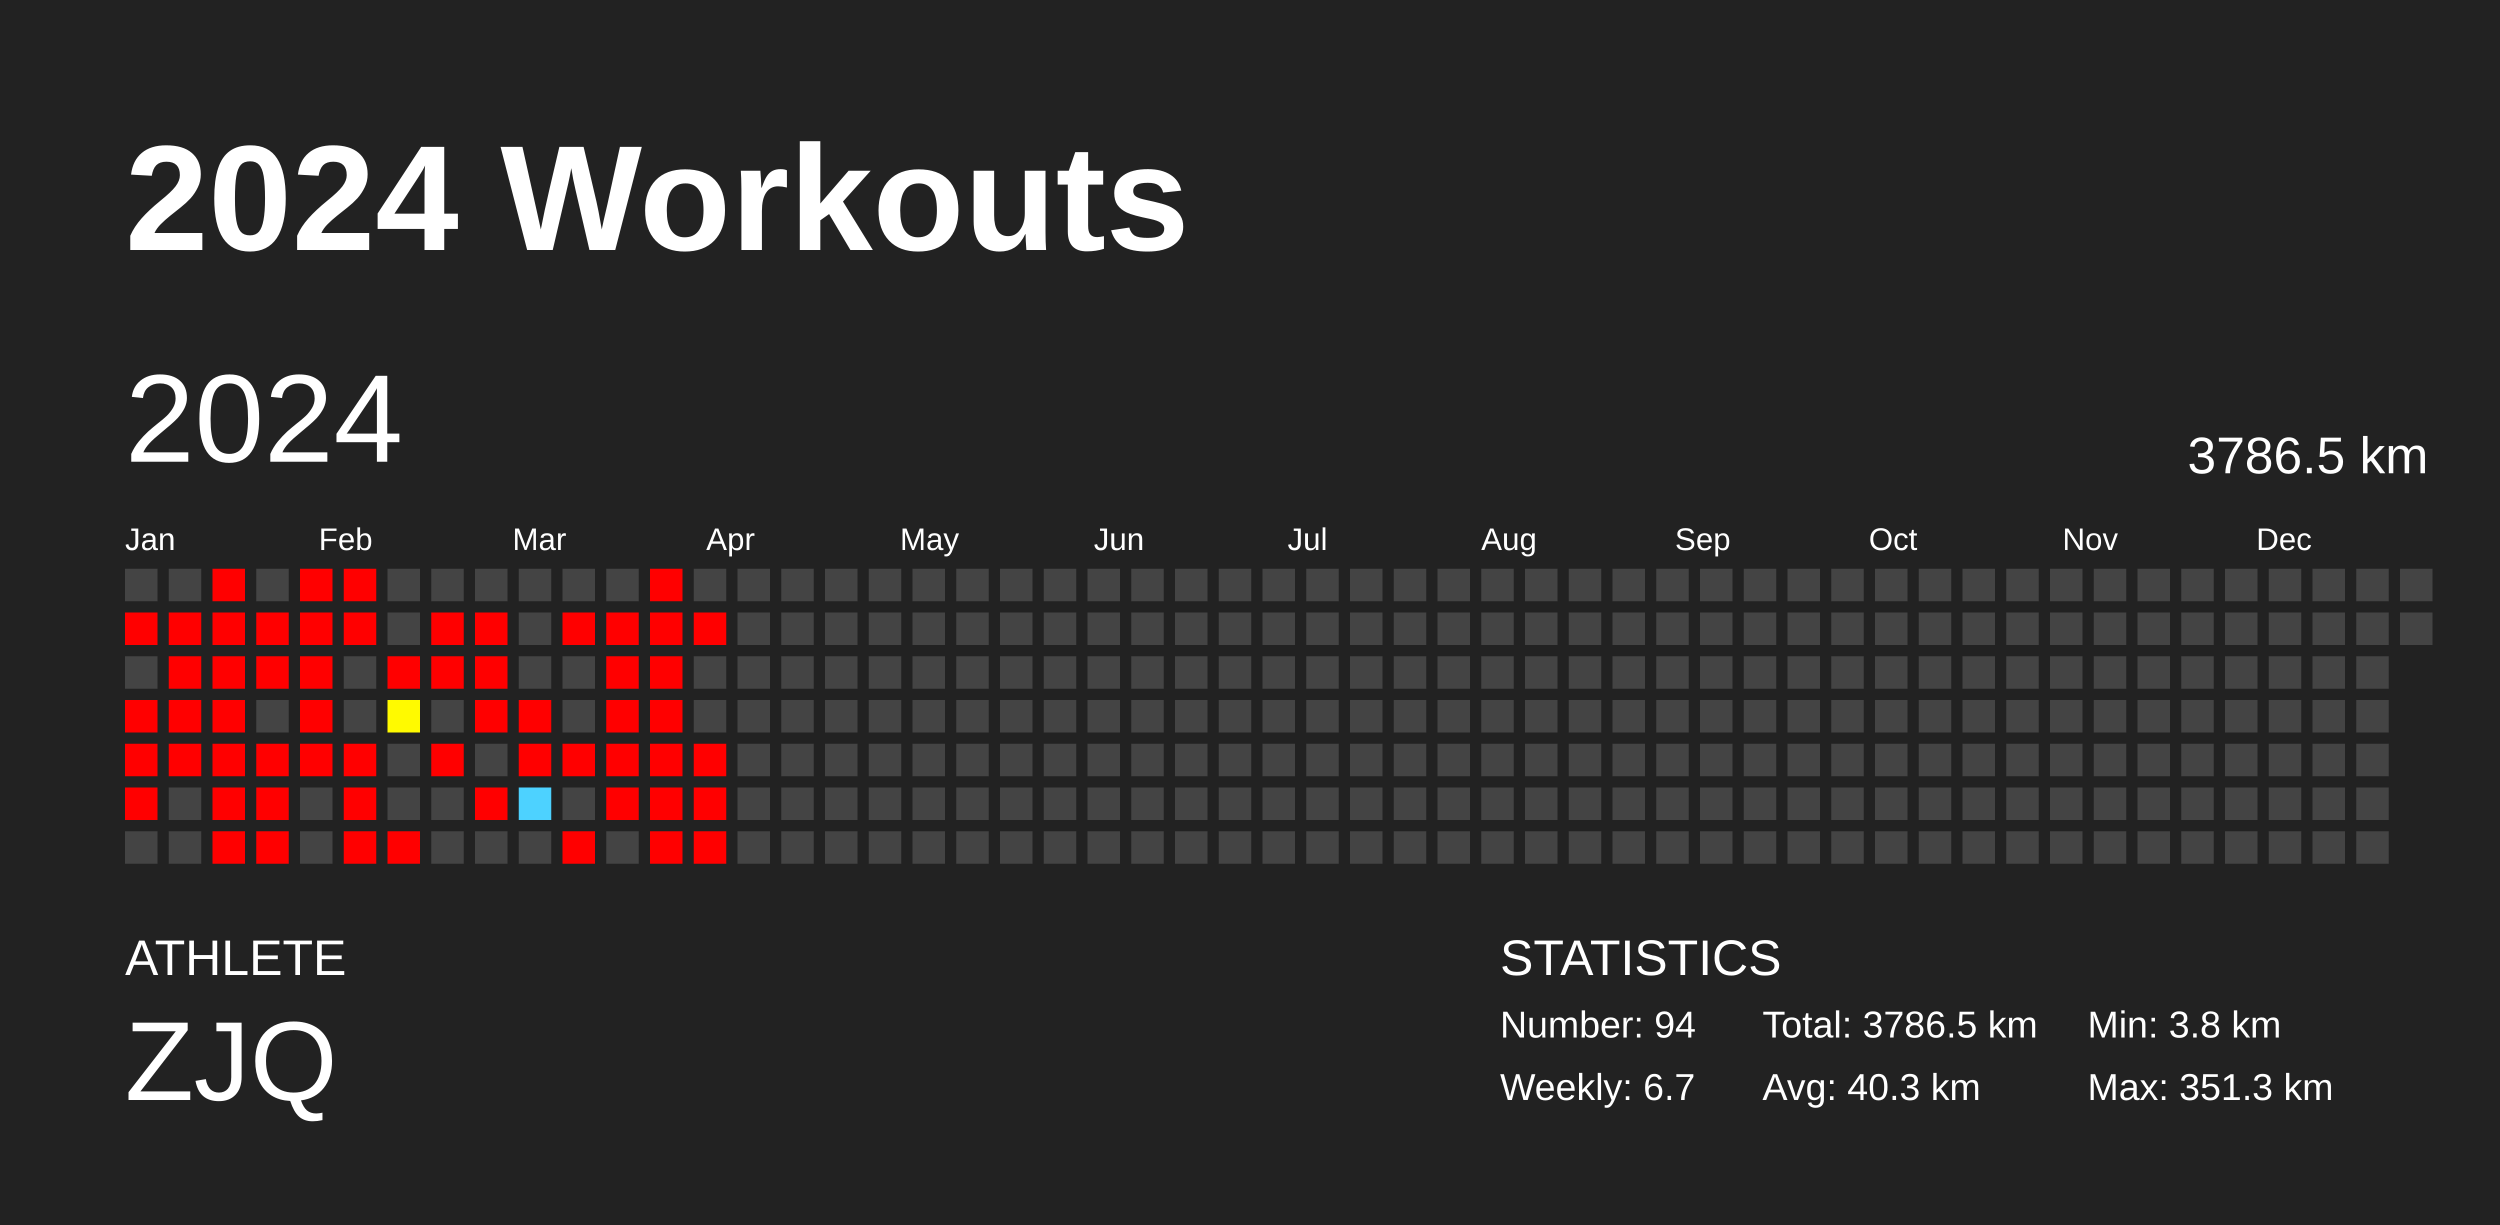
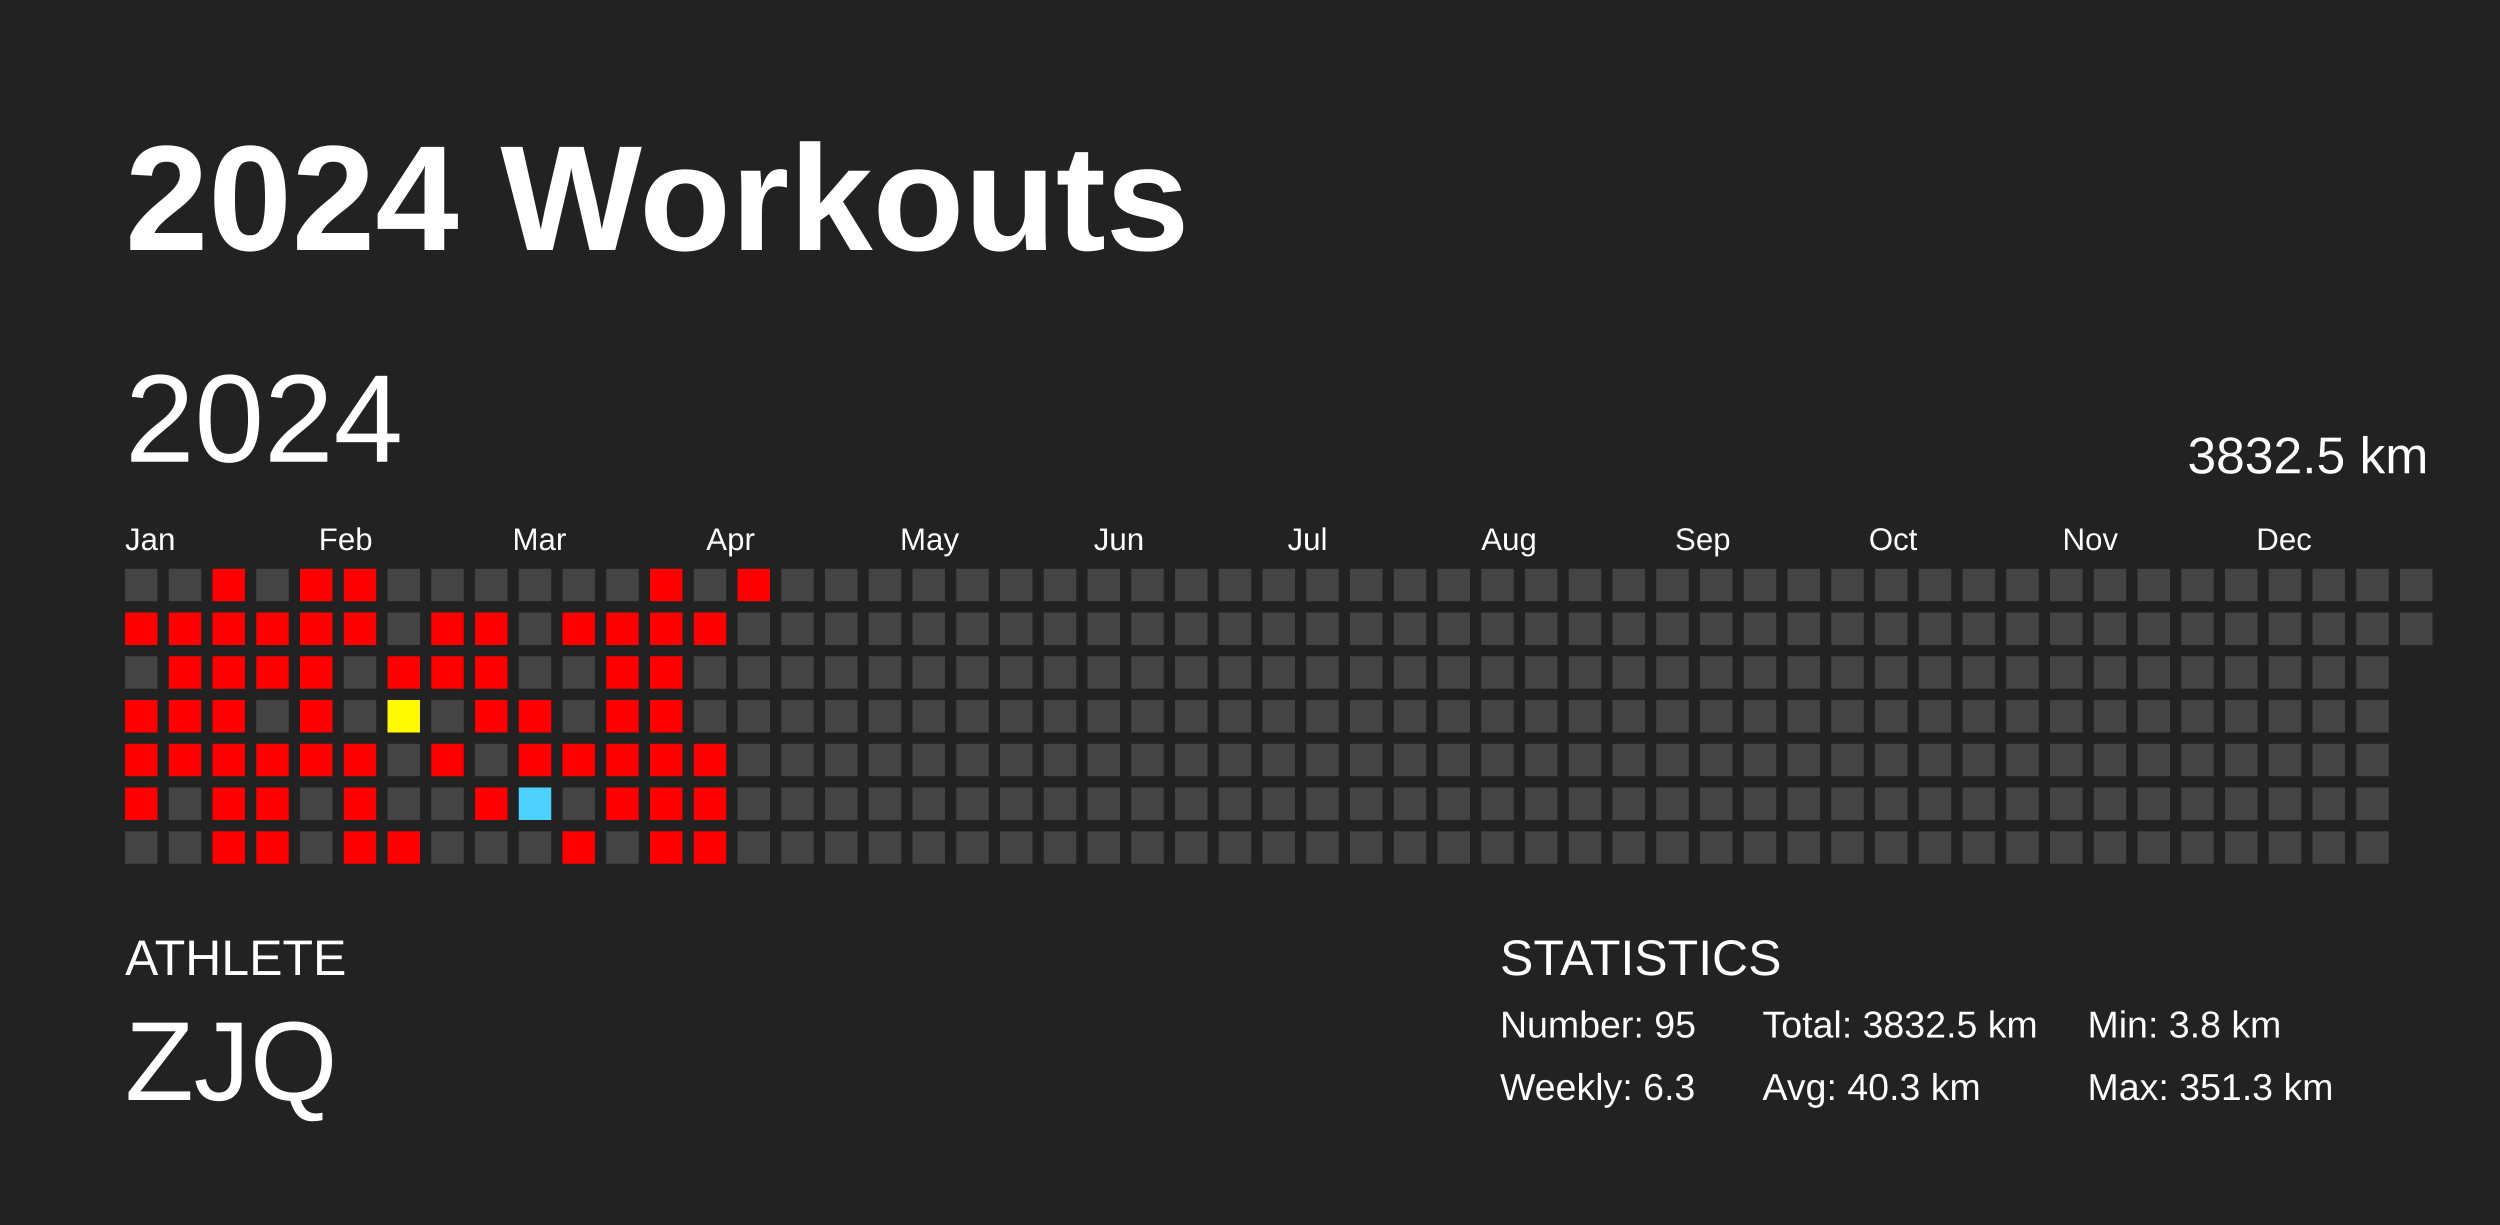
<svg xmlns="http://www.w3.org/2000/svg" baseProfile="full" height="98mm" version="1.1" viewBox="0,0,200,98" width="200mm">
  <defs />
  <rect fill="#222222" height="98" width="200" x="0" y="0" />
  <text fill="#FFFFFF" style="font-size:12px; font-family:Arial; font-weight:bold;" x="10" y="20">2024 Workouts</text>
  <text fill="#FFFFFF" style="font-size:4px; font-family:Arial" x="10" y="78">ATHLETE</text>
  <text fill="#FFFFFF" style="font-size:9px; font-family:Arial" x="10" y="88">ZJQ</text>
  <text fill="#FFFFFF" style="font-size:4px; font-family:Arial" x="120" y="78">STATISTICS</text>
-   <text fill="#FFFFFF" style="font-size:3px; font-family:Arial" x="120" y="83">Number: 94</text>
-   <text fill="#FFFFFF" style="font-size:3px; font-family:Arial" x="120" y="88">Weekly: 6.7</text>
-   <text fill="#FFFFFF" style="font-size:3px; font-family:Arial" x="141" y="83">Total: 3786.5 km</text>
+   <text fill="#FFFFFF" style="font-size:3px; font-family:Arial" x="120" y="83">Number: 95</text>
+   <text fill="#FFFFFF" style="font-size:3px; font-family:Arial" x="120" y="88">Weekly: 6.3</text>
+   <text fill="#FFFFFF" style="font-size:3px; font-family:Arial" x="141" y="83">Total: 3832.5 km</text>
  <text fill="#FFFFFF" style="font-size:3px; font-family:Arial" x="141" y="88">Avg: 40.3 km</text>
  <text fill="#FFFFFF" style="font-size:3px; font-family:Arial" x="167" y="83">Min: 3.8 km</text>
  <text fill="#FFFFFF" style="font-size:3px; font-family:Arial" x="167" y="88">Max: 351.3 km</text>
  <text dominant-baseline="hanging" fill="#FFFFFF" style="font-size:10.0px; font-family:Arial;" x="10" y="30">2024</text>
-   <text dominant-baseline="hanging" fill="#FFFFFF" style="font-size:4.125px; font-family:Arial;" x="175" y="35">3786.5 km</text>
+   <text dominant-baseline="hanging" fill="#FFFFFF" style="font-size:4.125px; font-family:Arial;" x="175" y="35">3832.5 km</text>
  <text fill="#FFFFFF" style="font-size:2.5px; font-family:Arial" x="10.0" y="44">Jan</text>
  <text fill="#FFFFFF" style="font-size:2.5px; font-family:Arial" x="25.5" y="44">Feb</text>
  <text fill="#FFFFFF" style="font-size:2.5px; font-family:Arial" x="41.0" y="44">Mar</text>
  <text fill="#FFFFFF" style="font-size:2.5px; font-family:Arial" x="56.5" y="44">Apr</text>
  <text fill="#FFFFFF" style="font-size:2.5px; font-family:Arial" x="72.0" y="44">May</text>
  <text fill="#FFFFFF" style="font-size:2.5px; font-family:Arial" x="87.5" y="44">Jun</text>
  <text fill="#FFFFFF" style="font-size:2.5px; font-family:Arial" x="103.0" y="44">Jul</text>
  <text fill="#FFFFFF" style="font-size:2.5px; font-family:Arial" x="118.5" y="44">Aug</text>
  <text fill="#FFFFFF" style="font-size:2.5px; font-family:Arial" x="134.0" y="44">Sep</text>
  <text fill="#FFFFFF" style="font-size:2.5px; font-family:Arial" x="149.5" y="44">Oct</text>
  <text fill="#FFFFFF" style="font-size:2.5px; font-family:Arial" x="165.0" y="44">Nov</text>
  <text fill="#FFFFFF" style="font-size:2.5px; font-family:Arial" x="180.5" y="44">Dec</text>
  <rect fill="#444444" height="2.6" width="2.6" x="10.0" y="45.5" />
  <rect fill="red" height="2.6" width="2.6" x="10.0" y="49.0" />
  <rect fill="#444444" height="2.6" width="2.6" x="10.0" y="52.5" />
  <rect fill="red" height="2.6" width="2.6" x="10.0" y="56.0" />
  <rect fill="red" height="2.6" width="2.6" x="10.0" y="59.5" />
  <rect fill="red" height="2.6" width="2.6" x="10.0" y="63.0" />
  <rect fill="#444444" height="2.6" width="2.6" x="10.0" y="66.5" />
  <rect fill="#444444" height="2.6" width="2.6" x="13.5" y="45.5" />
  <rect fill="red" height="2.6" width="2.6" x="13.5" y="49.0" />
  <rect fill="red" height="2.6" width="2.6" x="13.5" y="52.5" />
  <rect fill="red" height="2.6" width="2.6" x="13.5" y="56.0" />
  <rect fill="red" height="2.6" width="2.6" x="13.5" y="59.5" />
  <rect fill="#444444" height="2.6" width="2.6" x="13.5" y="63.0" />
  <rect fill="#444444" height="2.6" width="2.6" x="13.5" y="66.5" />
  <rect fill="red" height="2.6" width="2.6" x="17.0" y="45.5" />
  <rect fill="red" height="2.6" width="2.6" x="17.0" y="49.0" />
  <rect fill="red" height="2.6" width="2.6" x="17.0" y="52.5" />
  <rect fill="red" height="2.6" width="2.6" x="17.0" y="56.0" />
  <rect fill="red" height="2.6" width="2.6" x="17.0" y="59.5" />
  <rect fill="red" height="2.6" width="2.6" x="17.0" y="63.0" />
  <rect fill="red" height="2.6" width="2.6" x="17.0" y="66.5" />
  <rect fill="#444444" height="2.6" width="2.6" x="20.5" y="45.5" />
  <rect fill="red" height="2.6" width="2.6" x="20.5" y="49.0" />
  <rect fill="red" height="2.6" width="2.6" x="20.5" y="52.5" />
  <rect fill="#444444" height="2.6" width="2.6" x="20.5" y="56.0" />
  <rect fill="red" height="2.6" width="2.6" x="20.5" y="59.5" />
  <rect fill="red" height="2.6" width="2.6" x="20.5" y="63.0" />
  <rect fill="red" height="2.6" width="2.6" x="20.5" y="66.5" />
  <rect fill="red" height="2.6" width="2.6" x="24.0" y="45.5" />
  <rect fill="red" height="2.6" width="2.6" x="24.0" y="49.0" />
  <rect fill="red" height="2.6" width="2.6" x="24.0" y="52.5" />
  <rect fill="red" height="2.6" width="2.6" x="24.0" y="56.0" />
  <rect fill="red" height="2.6" width="2.6" x="24.0" y="59.5" />
  <rect fill="#444444" height="2.6" width="2.6" x="24.0" y="63.0" />
  <rect fill="#444444" height="2.6" width="2.6" x="24.0" y="66.5" />
  <rect fill="red" height="2.6" width="2.6" x="27.5" y="45.5" />
  <rect fill="red" height="2.6" width="2.6" x="27.5" y="49.0" />
  <rect fill="#444444" height="2.6" width="2.6" x="27.5" y="52.5" />
  <rect fill="#444444" height="2.6" width="2.6" x="27.5" y="56.0" />
  <rect fill="red" height="2.6" width="2.6" x="27.5" y="59.5" />
  <rect fill="red" height="2.6" width="2.6" x="27.5" y="63.0" />
  <rect fill="red" height="2.6" width="2.6" x="27.5" y="66.5" />
  <rect fill="#444444" height="2.6" width="2.6" x="31.0" y="45.5" />
  <rect fill="#444444" height="2.6" width="2.6" x="31.0" y="49.0" />
  <rect fill="red" height="2.6" width="2.6" x="31.0" y="52.5" />
  <rect fill="#fffa00" height="2.6" width="2.6" x="31.0" y="56.0" />
  <rect fill="#444444" height="2.6" width="2.6" x="31.0" y="59.5" />
  <rect fill="#444444" height="2.6" width="2.6" x="31.0" y="63.0" />
  <rect fill="red" height="2.6" width="2.6" x="31.0" y="66.5" />
  <rect fill="#444444" height="2.6" width="2.6" x="34.5" y="45.5" />
  <rect fill="red" height="2.6" width="2.6" x="34.5" y="49.0" />
  <rect fill="red" height="2.6" width="2.6" x="34.5" y="52.5" />
  <rect fill="#444444" height="2.6" width="2.6" x="34.5" y="56.0" />
  <rect fill="red" height="2.6" width="2.6" x="34.5" y="59.5" />
  <rect fill="#444444" height="2.6" width="2.6" x="34.5" y="63.0" />
  <rect fill="#444444" height="2.6" width="2.6" x="34.5" y="66.5" />
  <rect fill="#444444" height="2.6" width="2.6" x="38.0" y="45.5" />
  <rect fill="red" height="2.6" width="2.6" x="38.0" y="49.0" />
  <rect fill="red" height="2.6" width="2.6" x="38.0" y="52.5" />
  <rect fill="red" height="2.6" width="2.6" x="38.0" y="56.0" />
  <rect fill="#444444" height="2.6" width="2.6" x="38.0" y="59.5" />
  <rect fill="red" height="2.6" width="2.6" x="38.0" y="63.0" />
  <rect fill="#444444" height="2.6" width="2.6" x="38.0" y="66.5" />
  <rect fill="#444444" height="2.6" width="2.6" x="41.5" y="45.5" />
  <rect fill="#444444" height="2.6" width="2.6" x="41.5" y="49.0" />
  <rect fill="#444444" height="2.6" width="2.6" x="41.5" y="52.5" />
  <rect fill="red" height="2.6" width="2.6" x="41.5" y="56.0" />
  <rect fill="red" height="2.6" width="2.6" x="41.5" y="59.5" />
  <rect fill="#4dd2ff" height="2.6" width="2.6" x="41.5" y="63.0" />
  <rect fill="#444444" height="2.6" width="2.6" x="41.5" y="66.5" />
  <rect fill="#444444" height="2.6" width="2.6" x="45.0" y="45.5" />
  <rect fill="red" height="2.6" width="2.6" x="45.0" y="49.0" />
  <rect fill="#444444" height="2.6" width="2.6" x="45.0" y="52.5" />
  <rect fill="#444444" height="2.6" width="2.6" x="45.0" y="56.0" />
  <rect fill="red" height="2.6" width="2.6" x="45.0" y="59.5" />
  <rect fill="#444444" height="2.6" width="2.6" x="45.0" y="63.0" />
  <rect fill="red" height="2.6" width="2.6" x="45.0" y="66.5" />
  <rect fill="#444444" height="2.6" width="2.6" x="48.5" y="45.5" />
  <rect fill="red" height="2.6" width="2.6" x="48.5" y="49.0" />
  <rect fill="red" height="2.6" width="2.6" x="48.5" y="52.5" />
  <rect fill="red" height="2.6" width="2.6" x="48.5" y="56.0" />
  <rect fill="red" height="2.6" width="2.6" x="48.5" y="59.5" />
  <rect fill="red" height="2.6" width="2.6" x="48.5" y="63.0" />
  <rect fill="#444444" height="2.6" width="2.6" x="48.5" y="66.5" />
  <rect fill="red" height="2.6" width="2.6" x="52.0" y="45.5" />
  <rect fill="red" height="2.6" width="2.6" x="52.0" y="49.0" />
  <rect fill="red" height="2.6" width="2.6" x="52.0" y="52.5" />
  <rect fill="red" height="2.6" width="2.6" x="52.0" y="56.0" />
  <rect fill="red" height="2.6" width="2.6" x="52.0" y="59.5" />
  <rect fill="red" height="2.6" width="2.6" x="52.0" y="63.0" />
  <rect fill="red" height="2.6" width="2.6" x="52.0" y="66.5" />
  <rect fill="#444444" height="2.6" width="2.6" x="55.5" y="45.5" />
  <rect fill="red" height="2.6" width="2.6" x="55.5" y="49.0" />
  <rect fill="#444444" height="2.6" width="2.6" x="55.5" y="52.5" />
  <rect fill="#444444" height="2.6" width="2.6" x="55.5" y="56.0" />
  <rect fill="red" height="2.6" width="2.6" x="55.5" y="59.5" />
  <rect fill="red" height="2.6" width="2.6" x="55.5" y="63.0" />
  <rect fill="red" height="2.6" width="2.6" x="55.5" y="66.5" />
-   <rect fill="#444444" height="2.6" width="2.6" x="59.0" y="45.5" />
+   <rect fill="red" height="2.6" width="2.6" x="59.0" y="45.5" />
  <rect fill="#444444" height="2.6" width="2.6" x="59.0" y="49.0" />
  <rect fill="#444444" height="2.6" width="2.6" x="59.0" y="52.5" />
  <rect fill="#444444" height="2.6" width="2.6" x="59.0" y="56.0" />
  <rect fill="#444444" height="2.6" width="2.6" x="59.0" y="59.5" />
  <rect fill="#444444" height="2.6" width="2.6" x="59.0" y="63.0" />
  <rect fill="#444444" height="2.6" width="2.6" x="59.0" y="66.5" />
  <rect fill="#444444" height="2.6" width="2.6" x="62.5" y="45.5" />
  <rect fill="#444444" height="2.6" width="2.6" x="62.5" y="49.0" />
  <rect fill="#444444" height="2.6" width="2.6" x="62.5" y="52.5" />
  <rect fill="#444444" height="2.6" width="2.6" x="62.5" y="56.0" />
  <rect fill="#444444" height="2.6" width="2.6" x="62.5" y="59.5" />
  <rect fill="#444444" height="2.6" width="2.6" x="62.5" y="63.0" />
  <rect fill="#444444" height="2.6" width="2.6" x="62.5" y="66.5" />
  <rect fill="#444444" height="2.6" width="2.6" x="66.0" y="45.5" />
  <rect fill="#444444" height="2.6" width="2.6" x="66.0" y="49.0" />
  <rect fill="#444444" height="2.6" width="2.6" x="66.0" y="52.5" />
  <rect fill="#444444" height="2.6" width="2.6" x="66.0" y="56.0" />
  <rect fill="#444444" height="2.6" width="2.6" x="66.0" y="59.5" />
  <rect fill="#444444" height="2.6" width="2.6" x="66.0" y="63.0" />
  <rect fill="#444444" height="2.6" width="2.6" x="66.0" y="66.5" />
  <rect fill="#444444" height="2.6" width="2.6" x="69.5" y="45.5" />
  <rect fill="#444444" height="2.6" width="2.6" x="69.5" y="49.0" />
  <rect fill="#444444" height="2.6" width="2.6" x="69.5" y="52.5" />
  <rect fill="#444444" height="2.6" width="2.6" x="69.5" y="56.0" />
  <rect fill="#444444" height="2.6" width="2.6" x="69.5" y="59.5" />
  <rect fill="#444444" height="2.6" width="2.6" x="69.5" y="63.0" />
  <rect fill="#444444" height="2.6" width="2.6" x="69.5" y="66.5" />
  <rect fill="#444444" height="2.6" width="2.6" x="73.0" y="45.5" />
  <rect fill="#444444" height="2.6" width="2.6" x="73.0" y="49.0" />
  <rect fill="#444444" height="2.6" width="2.6" x="73.0" y="52.5" />
  <rect fill="#444444" height="2.6" width="2.6" x="73.0" y="56.0" />
  <rect fill="#444444" height="2.6" width="2.6" x="73.0" y="59.5" />
  <rect fill="#444444" height="2.6" width="2.6" x="73.0" y="63.0" />
  <rect fill="#444444" height="2.6" width="2.6" x="73.0" y="66.5" />
  <rect fill="#444444" height="2.6" width="2.6" x="76.5" y="45.5" />
  <rect fill="#444444" height="2.6" width="2.6" x="76.5" y="49.0" />
  <rect fill="#444444" height="2.6" width="2.6" x="76.5" y="52.5" />
  <rect fill="#444444" height="2.6" width="2.6" x="76.5" y="56.0" />
  <rect fill="#444444" height="2.6" width="2.6" x="76.5" y="59.5" />
  <rect fill="#444444" height="2.6" width="2.6" x="76.5" y="63.0" />
  <rect fill="#444444" height="2.6" width="2.6" x="76.5" y="66.5" />
  <rect fill="#444444" height="2.6" width="2.6" x="80.0" y="45.5" />
  <rect fill="#444444" height="2.6" width="2.6" x="80.0" y="49.0" />
  <rect fill="#444444" height="2.6" width="2.6" x="80.0" y="52.5" />
  <rect fill="#444444" height="2.6" width="2.6" x="80.0" y="56.0" />
  <rect fill="#444444" height="2.6" width="2.6" x="80.0" y="59.5" />
  <rect fill="#444444" height="2.6" width="2.6" x="80.0" y="63.0" />
  <rect fill="#444444" height="2.6" width="2.6" x="80.0" y="66.5" />
  <rect fill="#444444" height="2.6" width="2.6" x="83.5" y="45.5" />
  <rect fill="#444444" height="2.6" width="2.6" x="83.5" y="49.0" />
  <rect fill="#444444" height="2.6" width="2.6" x="83.5" y="52.5" />
  <rect fill="#444444" height="2.6" width="2.6" x="83.5" y="56.0" />
  <rect fill="#444444" height="2.6" width="2.6" x="83.5" y="59.5" />
  <rect fill="#444444" height="2.6" width="2.6" x="83.5" y="63.0" />
  <rect fill="#444444" height="2.6" width="2.6" x="83.5" y="66.5" />
  <rect fill="#444444" height="2.6" width="2.6" x="87.0" y="45.5" />
  <rect fill="#444444" height="2.6" width="2.6" x="87.0" y="49.0" />
  <rect fill="#444444" height="2.6" width="2.6" x="87.0" y="52.5" />
  <rect fill="#444444" height="2.6" width="2.6" x="87.0" y="56.0" />
  <rect fill="#444444" height="2.6" width="2.6" x="87.0" y="59.5" />
  <rect fill="#444444" height="2.6" width="2.6" x="87.0" y="63.0" />
  <rect fill="#444444" height="2.6" width="2.6" x="87.0" y="66.5" />
  <rect fill="#444444" height="2.6" width="2.6" x="90.5" y="45.5" />
  <rect fill="#444444" height="2.6" width="2.6" x="90.5" y="49.0" />
  <rect fill="#444444" height="2.6" width="2.6" x="90.5" y="52.5" />
  <rect fill="#444444" height="2.6" width="2.6" x="90.5" y="56.0" />
  <rect fill="#444444" height="2.6" width="2.6" x="90.5" y="59.5" />
  <rect fill="#444444" height="2.6" width="2.6" x="90.5" y="63.0" />
  <rect fill="#444444" height="2.6" width="2.6" x="90.5" y="66.5" />
  <rect fill="#444444" height="2.6" width="2.6" x="94.0" y="45.5" />
  <rect fill="#444444" height="2.6" width="2.6" x="94.0" y="49.0" />
  <rect fill="#444444" height="2.6" width="2.6" x="94.0" y="52.5" />
  <rect fill="#444444" height="2.6" width="2.6" x="94.0" y="56.0" />
  <rect fill="#444444" height="2.6" width="2.6" x="94.0" y="59.5" />
  <rect fill="#444444" height="2.6" width="2.6" x="94.0" y="63.0" />
  <rect fill="#444444" height="2.6" width="2.6" x="94.0" y="66.5" />
  <rect fill="#444444" height="2.6" width="2.6" x="97.5" y="45.5" />
  <rect fill="#444444" height="2.6" width="2.6" x="97.5" y="49.0" />
  <rect fill="#444444" height="2.6" width="2.6" x="97.5" y="52.5" />
  <rect fill="#444444" height="2.6" width="2.6" x="97.5" y="56.0" />
  <rect fill="#444444" height="2.6" width="2.6" x="97.5" y="59.5" />
  <rect fill="#444444" height="2.6" width="2.6" x="97.5" y="63.0" />
  <rect fill="#444444" height="2.6" width="2.6" x="97.5" y="66.5" />
  <rect fill="#444444" height="2.6" width="2.6" x="101.0" y="45.5" />
  <rect fill="#444444" height="2.6" width="2.6" x="101.0" y="49.0" />
  <rect fill="#444444" height="2.6" width="2.6" x="101.0" y="52.5" />
  <rect fill="#444444" height="2.6" width="2.6" x="101.0" y="56.0" />
  <rect fill="#444444" height="2.6" width="2.6" x="101.0" y="59.5" />
  <rect fill="#444444" height="2.6" width="2.6" x="101.0" y="63.0" />
  <rect fill="#444444" height="2.6" width="2.6" x="101.0" y="66.5" />
  <rect fill="#444444" height="2.6" width="2.6" x="104.5" y="45.5" />
  <rect fill="#444444" height="2.6" width="2.6" x="104.5" y="49.0" />
  <rect fill="#444444" height="2.6" width="2.6" x="104.5" y="52.5" />
  <rect fill="#444444" height="2.6" width="2.6" x="104.5" y="56.0" />
  <rect fill="#444444" height="2.6" width="2.6" x="104.5" y="59.5" />
  <rect fill="#444444" height="2.6" width="2.6" x="104.5" y="63.0" />
  <rect fill="#444444" height="2.6" width="2.6" x="104.5" y="66.5" />
  <rect fill="#444444" height="2.6" width="2.6" x="108.0" y="45.5" />
  <rect fill="#444444" height="2.6" width="2.6" x="108.0" y="49.0" />
  <rect fill="#444444" height="2.6" width="2.6" x="108.0" y="52.5" />
  <rect fill="#444444" height="2.6" width="2.6" x="108.0" y="56.0" />
  <rect fill="#444444" height="2.6" width="2.6" x="108.0" y="59.5" />
  <rect fill="#444444" height="2.6" width="2.6" x="108.0" y="63.0" />
  <rect fill="#444444" height="2.6" width="2.6" x="108.0" y="66.5" />
  <rect fill="#444444" height="2.6" width="2.6" x="111.5" y="45.5" />
  <rect fill="#444444" height="2.6" width="2.6" x="111.5" y="49.0" />
  <rect fill="#444444" height="2.6" width="2.6" x="111.5" y="52.5" />
  <rect fill="#444444" height="2.6" width="2.6" x="111.5" y="56.0" />
  <rect fill="#444444" height="2.6" width="2.6" x="111.5" y="59.5" />
  <rect fill="#444444" height="2.6" width="2.6" x="111.5" y="63.0" />
  <rect fill="#444444" height="2.6" width="2.6" x="111.5" y="66.5" />
  <rect fill="#444444" height="2.6" width="2.6" x="115.0" y="45.5" />
  <rect fill="#444444" height="2.6" width="2.6" x="115.0" y="49.0" />
  <rect fill="#444444" height="2.6" width="2.6" x="115.0" y="52.5" />
  <rect fill="#444444" height="2.6" width="2.6" x="115.0" y="56.0" />
  <rect fill="#444444" height="2.6" width="2.6" x="115.0" y="59.5" />
  <rect fill="#444444" height="2.6" width="2.6" x="115.0" y="63.0" />
  <rect fill="#444444" height="2.6" width="2.6" x="115.0" y="66.5" />
  <rect fill="#444444" height="2.6" width="2.6" x="118.5" y="45.5" />
  <rect fill="#444444" height="2.6" width="2.6" x="118.5" y="49.0" />
  <rect fill="#444444" height="2.6" width="2.6" x="118.5" y="52.5" />
  <rect fill="#444444" height="2.6" width="2.6" x="118.5" y="56.0" />
  <rect fill="#444444" height="2.6" width="2.6" x="118.5" y="59.5" />
  <rect fill="#444444" height="2.6" width="2.6" x="118.5" y="63.0" />
  <rect fill="#444444" height="2.6" width="2.6" x="118.5" y="66.5" />
  <rect fill="#444444" height="2.6" width="2.6" x="122.0" y="45.5" />
  <rect fill="#444444" height="2.6" width="2.6" x="122.0" y="49.0" />
  <rect fill="#444444" height="2.6" width="2.6" x="122.0" y="52.5" />
  <rect fill="#444444" height="2.6" width="2.6" x="122.0" y="56.0" />
  <rect fill="#444444" height="2.6" width="2.6" x="122.0" y="59.5" />
  <rect fill="#444444" height="2.6" width="2.6" x="122.0" y="63.0" />
  <rect fill="#444444" height="2.6" width="2.6" x="122.0" y="66.5" />
  <rect fill="#444444" height="2.6" width="2.6" x="125.5" y="45.5" />
  <rect fill="#444444" height="2.6" width="2.6" x="125.5" y="49.0" />
  <rect fill="#444444" height="2.6" width="2.6" x="125.5" y="52.5" />
  <rect fill="#444444" height="2.6" width="2.6" x="125.5" y="56.0" />
  <rect fill="#444444" height="2.6" width="2.6" x="125.5" y="59.5" />
  <rect fill="#444444" height="2.6" width="2.6" x="125.5" y="63.0" />
  <rect fill="#444444" height="2.6" width="2.6" x="125.5" y="66.5" />
  <rect fill="#444444" height="2.6" width="2.6" x="129.0" y="45.5" />
  <rect fill="#444444" height="2.6" width="2.6" x="129.0" y="49.0" />
  <rect fill="#444444" height="2.6" width="2.6" x="129.0" y="52.5" />
  <rect fill="#444444" height="2.6" width="2.6" x="129.0" y="56.0" />
  <rect fill="#444444" height="2.6" width="2.6" x="129.0" y="59.5" />
  <rect fill="#444444" height="2.6" width="2.6" x="129.0" y="63.0" />
  <rect fill="#444444" height="2.6" width="2.6" x="129.0" y="66.5" />
  <rect fill="#444444" height="2.6" width="2.6" x="132.5" y="45.5" />
  <rect fill="#444444" height="2.6" width="2.6" x="132.5" y="49.0" />
  <rect fill="#444444" height="2.6" width="2.6" x="132.5" y="52.5" />
  <rect fill="#444444" height="2.6" width="2.6" x="132.5" y="56.0" />
  <rect fill="#444444" height="2.6" width="2.6" x="132.5" y="59.5" />
  <rect fill="#444444" height="2.6" width="2.6" x="132.5" y="63.0" />
  <rect fill="#444444" height="2.6" width="2.6" x="132.5" y="66.5" />
  <rect fill="#444444" height="2.6" width="2.6" x="136.0" y="45.5" />
  <rect fill="#444444" height="2.6" width="2.6" x="136.0" y="49.0" />
  <rect fill="#444444" height="2.6" width="2.6" x="136.0" y="52.5" />
  <rect fill="#444444" height="2.6" width="2.6" x="136.0" y="56.0" />
  <rect fill="#444444" height="2.6" width="2.6" x="136.0" y="59.5" />
  <rect fill="#444444" height="2.6" width="2.6" x="136.0" y="63.0" />
  <rect fill="#444444" height="2.6" width="2.6" x="136.0" y="66.5" />
  <rect fill="#444444" height="2.6" width="2.6" x="139.5" y="45.5" />
  <rect fill="#444444" height="2.6" width="2.6" x="139.5" y="49.0" />
  <rect fill="#444444" height="2.6" width="2.6" x="139.5" y="52.5" />
  <rect fill="#444444" height="2.6" width="2.6" x="139.5" y="56.0" />
  <rect fill="#444444" height="2.6" width="2.6" x="139.5" y="59.5" />
  <rect fill="#444444" height="2.6" width="2.6" x="139.5" y="63.0" />
  <rect fill="#444444" height="2.6" width="2.6" x="139.5" y="66.5" />
  <rect fill="#444444" height="2.6" width="2.6" x="143.0" y="45.5" />
  <rect fill="#444444" height="2.6" width="2.6" x="143.0" y="49.0" />
  <rect fill="#444444" height="2.6" width="2.6" x="143.0" y="52.5" />
  <rect fill="#444444" height="2.6" width="2.6" x="143.0" y="56.0" />
  <rect fill="#444444" height="2.6" width="2.6" x="143.0" y="59.5" />
  <rect fill="#444444" height="2.6" width="2.6" x="143.0" y="63.0" />
  <rect fill="#444444" height="2.6" width="2.6" x="143.0" y="66.5" />
  <rect fill="#444444" height="2.6" width="2.6" x="146.5" y="45.5" />
  <rect fill="#444444" height="2.6" width="2.6" x="146.5" y="49.0" />
  <rect fill="#444444" height="2.6" width="2.6" x="146.5" y="52.5" />
  <rect fill="#444444" height="2.6" width="2.6" x="146.5" y="56.0" />
  <rect fill="#444444" height="2.6" width="2.6" x="146.5" y="59.5" />
  <rect fill="#444444" height="2.6" width="2.6" x="146.5" y="63.0" />
  <rect fill="#444444" height="2.6" width="2.6" x="146.5" y="66.5" />
  <rect fill="#444444" height="2.6" width="2.6" x="150.0" y="45.5" />
  <rect fill="#444444" height="2.6" width="2.6" x="150.0" y="49.0" />
  <rect fill="#444444" height="2.6" width="2.6" x="150.0" y="52.5" />
  <rect fill="#444444" height="2.6" width="2.6" x="150.0" y="56.0" />
  <rect fill="#444444" height="2.6" width="2.6" x="150.0" y="59.5" />
  <rect fill="#444444" height="2.6" width="2.6" x="150.0" y="63.0" />
  <rect fill="#444444" height="2.6" width="2.6" x="150.0" y="66.5" />
  <rect fill="#444444" height="2.6" width="2.6" x="153.5" y="45.5" />
  <rect fill="#444444" height="2.6" width="2.6" x="153.5" y="49.0" />
  <rect fill="#444444" height="2.6" width="2.6" x="153.5" y="52.5" />
  <rect fill="#444444" height="2.6" width="2.6" x="153.5" y="56.0" />
  <rect fill="#444444" height="2.6" width="2.6" x="153.5" y="59.5" />
  <rect fill="#444444" height="2.6" width="2.6" x="153.5" y="63.0" />
  <rect fill="#444444" height="2.6" width="2.6" x="153.5" y="66.5" />
  <rect fill="#444444" height="2.6" width="2.6" x="157.0" y="45.5" />
  <rect fill="#444444" height="2.6" width="2.6" x="157.0" y="49.0" />
  <rect fill="#444444" height="2.6" width="2.6" x="157.0" y="52.5" />
  <rect fill="#444444" height="2.6" width="2.6" x="157.0" y="56.0" />
  <rect fill="#444444" height="2.6" width="2.6" x="157.0" y="59.5" />
  <rect fill="#444444" height="2.6" width="2.6" x="157.0" y="63.0" />
  <rect fill="#444444" height="2.6" width="2.6" x="157.0" y="66.5" />
  <rect fill="#444444" height="2.6" width="2.6" x="160.5" y="45.5" />
  <rect fill="#444444" height="2.6" width="2.6" x="160.5" y="49.0" />
  <rect fill="#444444" height="2.6" width="2.6" x="160.5" y="52.5" />
  <rect fill="#444444" height="2.6" width="2.6" x="160.5" y="56.0" />
  <rect fill="#444444" height="2.6" width="2.6" x="160.5" y="59.5" />
  <rect fill="#444444" height="2.6" width="2.6" x="160.5" y="63.0" />
  <rect fill="#444444" height="2.6" width="2.6" x="160.5" y="66.5" />
  <rect fill="#444444" height="2.6" width="2.6" x="164.0" y="45.5" />
  <rect fill="#444444" height="2.6" width="2.6" x="164.0" y="49.0" />
  <rect fill="#444444" height="2.6" width="2.6" x="164.0" y="52.5" />
  <rect fill="#444444" height="2.6" width="2.6" x="164.0" y="56.0" />
  <rect fill="#444444" height="2.6" width="2.6" x="164.0" y="59.5" />
  <rect fill="#444444" height="2.6" width="2.6" x="164.0" y="63.0" />
  <rect fill="#444444" height="2.6" width="2.6" x="164.0" y="66.5" />
  <rect fill="#444444" height="2.6" width="2.6" x="167.5" y="45.5" />
  <rect fill="#444444" height="2.6" width="2.6" x="167.5" y="49.0" />
  <rect fill="#444444" height="2.6" width="2.6" x="167.5" y="52.5" />
  <rect fill="#444444" height="2.6" width="2.6" x="167.5" y="56.0" />
  <rect fill="#444444" height="2.6" width="2.6" x="167.5" y="59.5" />
  <rect fill="#444444" height="2.6" width="2.6" x="167.5" y="63.0" />
  <rect fill="#444444" height="2.6" width="2.6" x="167.5" y="66.5" />
  <rect fill="#444444" height="2.6" width="2.6" x="171.0" y="45.5" />
  <rect fill="#444444" height="2.6" width="2.6" x="171.0" y="49.0" />
  <rect fill="#444444" height="2.6" width="2.6" x="171.0" y="52.5" />
  <rect fill="#444444" height="2.6" width="2.6" x="171.0" y="56.0" />
  <rect fill="#444444" height="2.6" width="2.6" x="171.0" y="59.5" />
  <rect fill="#444444" height="2.6" width="2.6" x="171.0" y="63.0" />
  <rect fill="#444444" height="2.6" width="2.6" x="171.0" y="66.5" />
  <rect fill="#444444" height="2.6" width="2.6" x="174.5" y="45.5" />
  <rect fill="#444444" height="2.6" width="2.6" x="174.5" y="49.0" />
  <rect fill="#444444" height="2.6" width="2.6" x="174.5" y="52.5" />
  <rect fill="#444444" height="2.6" width="2.6" x="174.5" y="56.0" />
  <rect fill="#444444" height="2.6" width="2.6" x="174.5" y="59.5" />
  <rect fill="#444444" height="2.6" width="2.6" x="174.5" y="63.0" />
  <rect fill="#444444" height="2.6" width="2.6" x="174.5" y="66.5" />
  <rect fill="#444444" height="2.6" width="2.6" x="178.0" y="45.5" />
  <rect fill="#444444" height="2.6" width="2.6" x="178.0" y="49.0" />
  <rect fill="#444444" height="2.6" width="2.6" x="178.0" y="52.5" />
  <rect fill="#444444" height="2.6" width="2.6" x="178.0" y="56.0" />
  <rect fill="#444444" height="2.6" width="2.6" x="178.0" y="59.5" />
  <rect fill="#444444" height="2.6" width="2.6" x="178.0" y="63.0" />
  <rect fill="#444444" height="2.6" width="2.6" x="178.0" y="66.5" />
  <rect fill="#444444" height="2.6" width="2.6" x="181.5" y="45.5" />
  <rect fill="#444444" height="2.6" width="2.6" x="181.5" y="49.0" />
  <rect fill="#444444" height="2.6" width="2.6" x="181.5" y="52.5" />
  <rect fill="#444444" height="2.6" width="2.6" x="181.5" y="56.0" />
  <rect fill="#444444" height="2.6" width="2.6" x="181.5" y="59.5" />
  <rect fill="#444444" height="2.6" width="2.6" x="181.5" y="63.0" />
  <rect fill="#444444" height="2.6" width="2.6" x="181.5" y="66.5" />
  <rect fill="#444444" height="2.6" width="2.6" x="185.0" y="45.5" />
  <rect fill="#444444" height="2.6" width="2.6" x="185.0" y="49.0" />
  <rect fill="#444444" height="2.6" width="2.6" x="185.0" y="52.5" />
  <rect fill="#444444" height="2.6" width="2.6" x="185.0" y="56.0" />
  <rect fill="#444444" height="2.6" width="2.6" x="185.0" y="59.5" />
  <rect fill="#444444" height="2.6" width="2.6" x="185.0" y="63.0" />
  <rect fill="#444444" height="2.6" width="2.6" x="185.0" y="66.5" />
  <rect fill="#444444" height="2.6" width="2.6" x="188.5" y="45.5" />
  <rect fill="#444444" height="2.6" width="2.6" x="188.5" y="49.0" />
  <rect fill="#444444" height="2.6" width="2.6" x="188.5" y="52.5" />
  <rect fill="#444444" height="2.6" width="2.6" x="188.5" y="56.0" />
  <rect fill="#444444" height="2.6" width="2.6" x="188.5" y="59.5" />
  <rect fill="#444444" height="2.6" width="2.6" x="188.5" y="63.0" />
  <rect fill="#444444" height="2.6" width="2.6" x="188.5" y="66.5" />
  <rect fill="#444444" height="2.6" width="2.6" x="192.0" y="45.5" />
  <rect fill="#444444" height="2.6" width="2.6" x="192.0" y="49.0" />
</svg>
